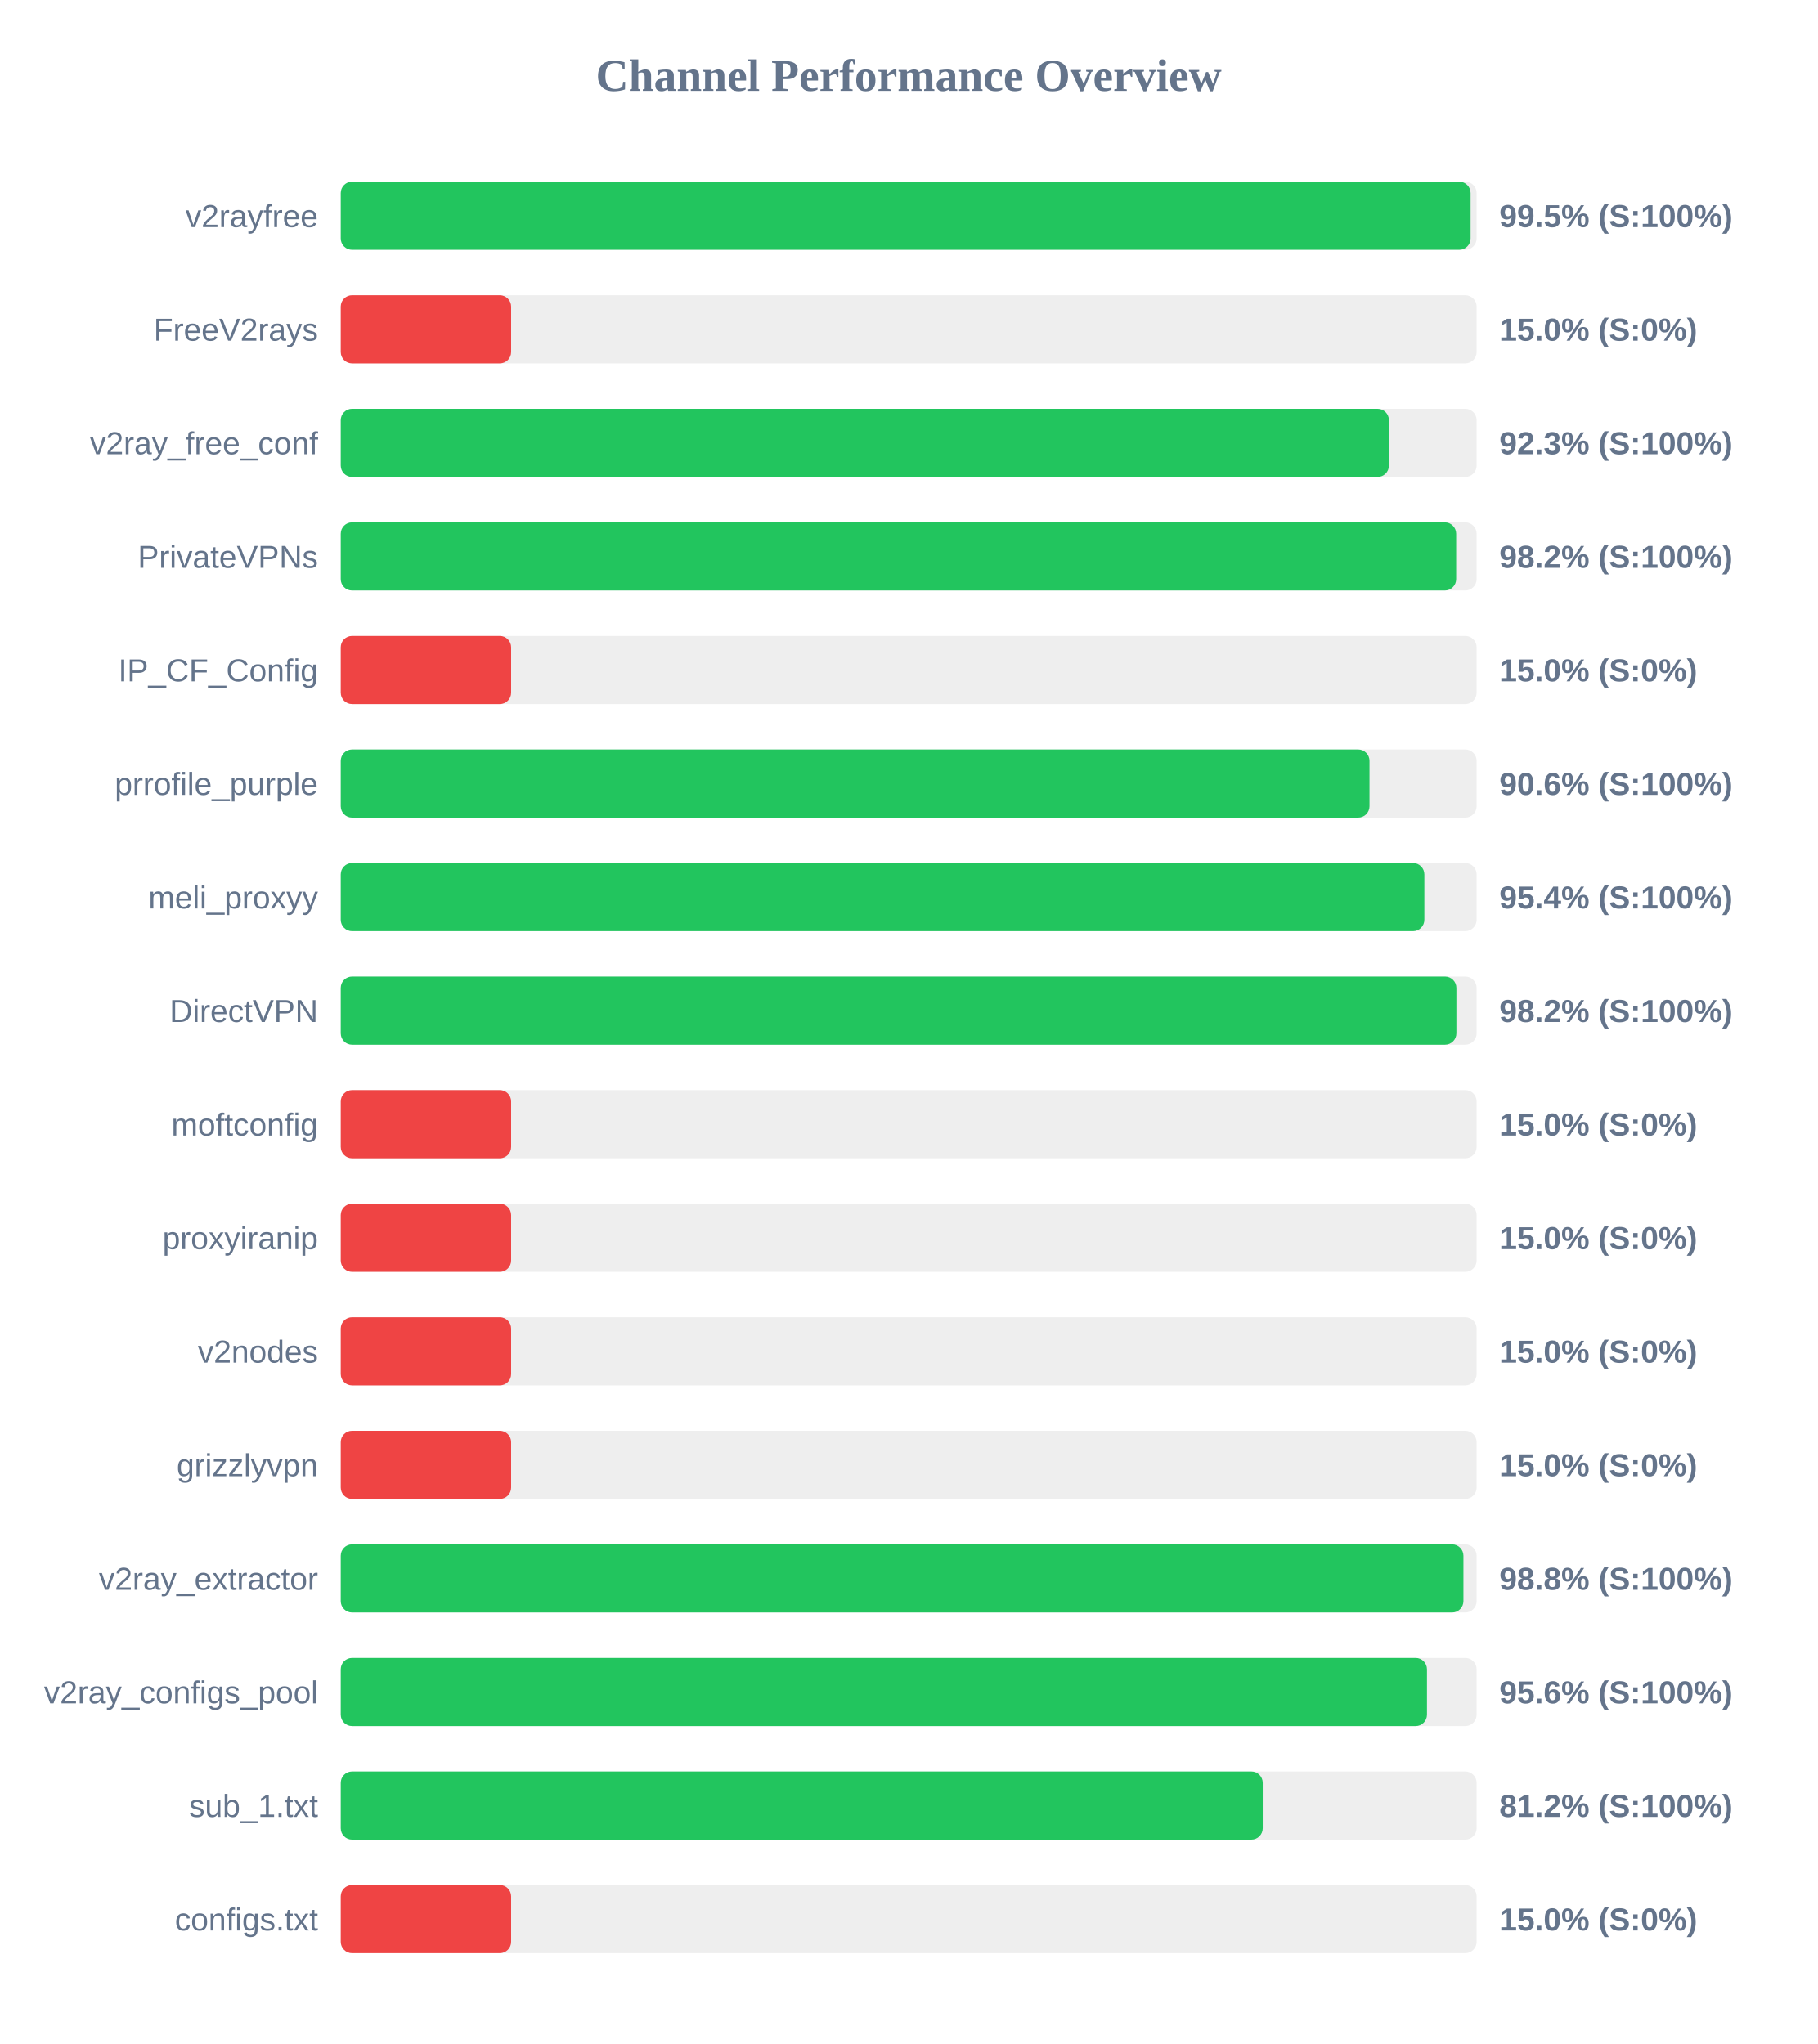
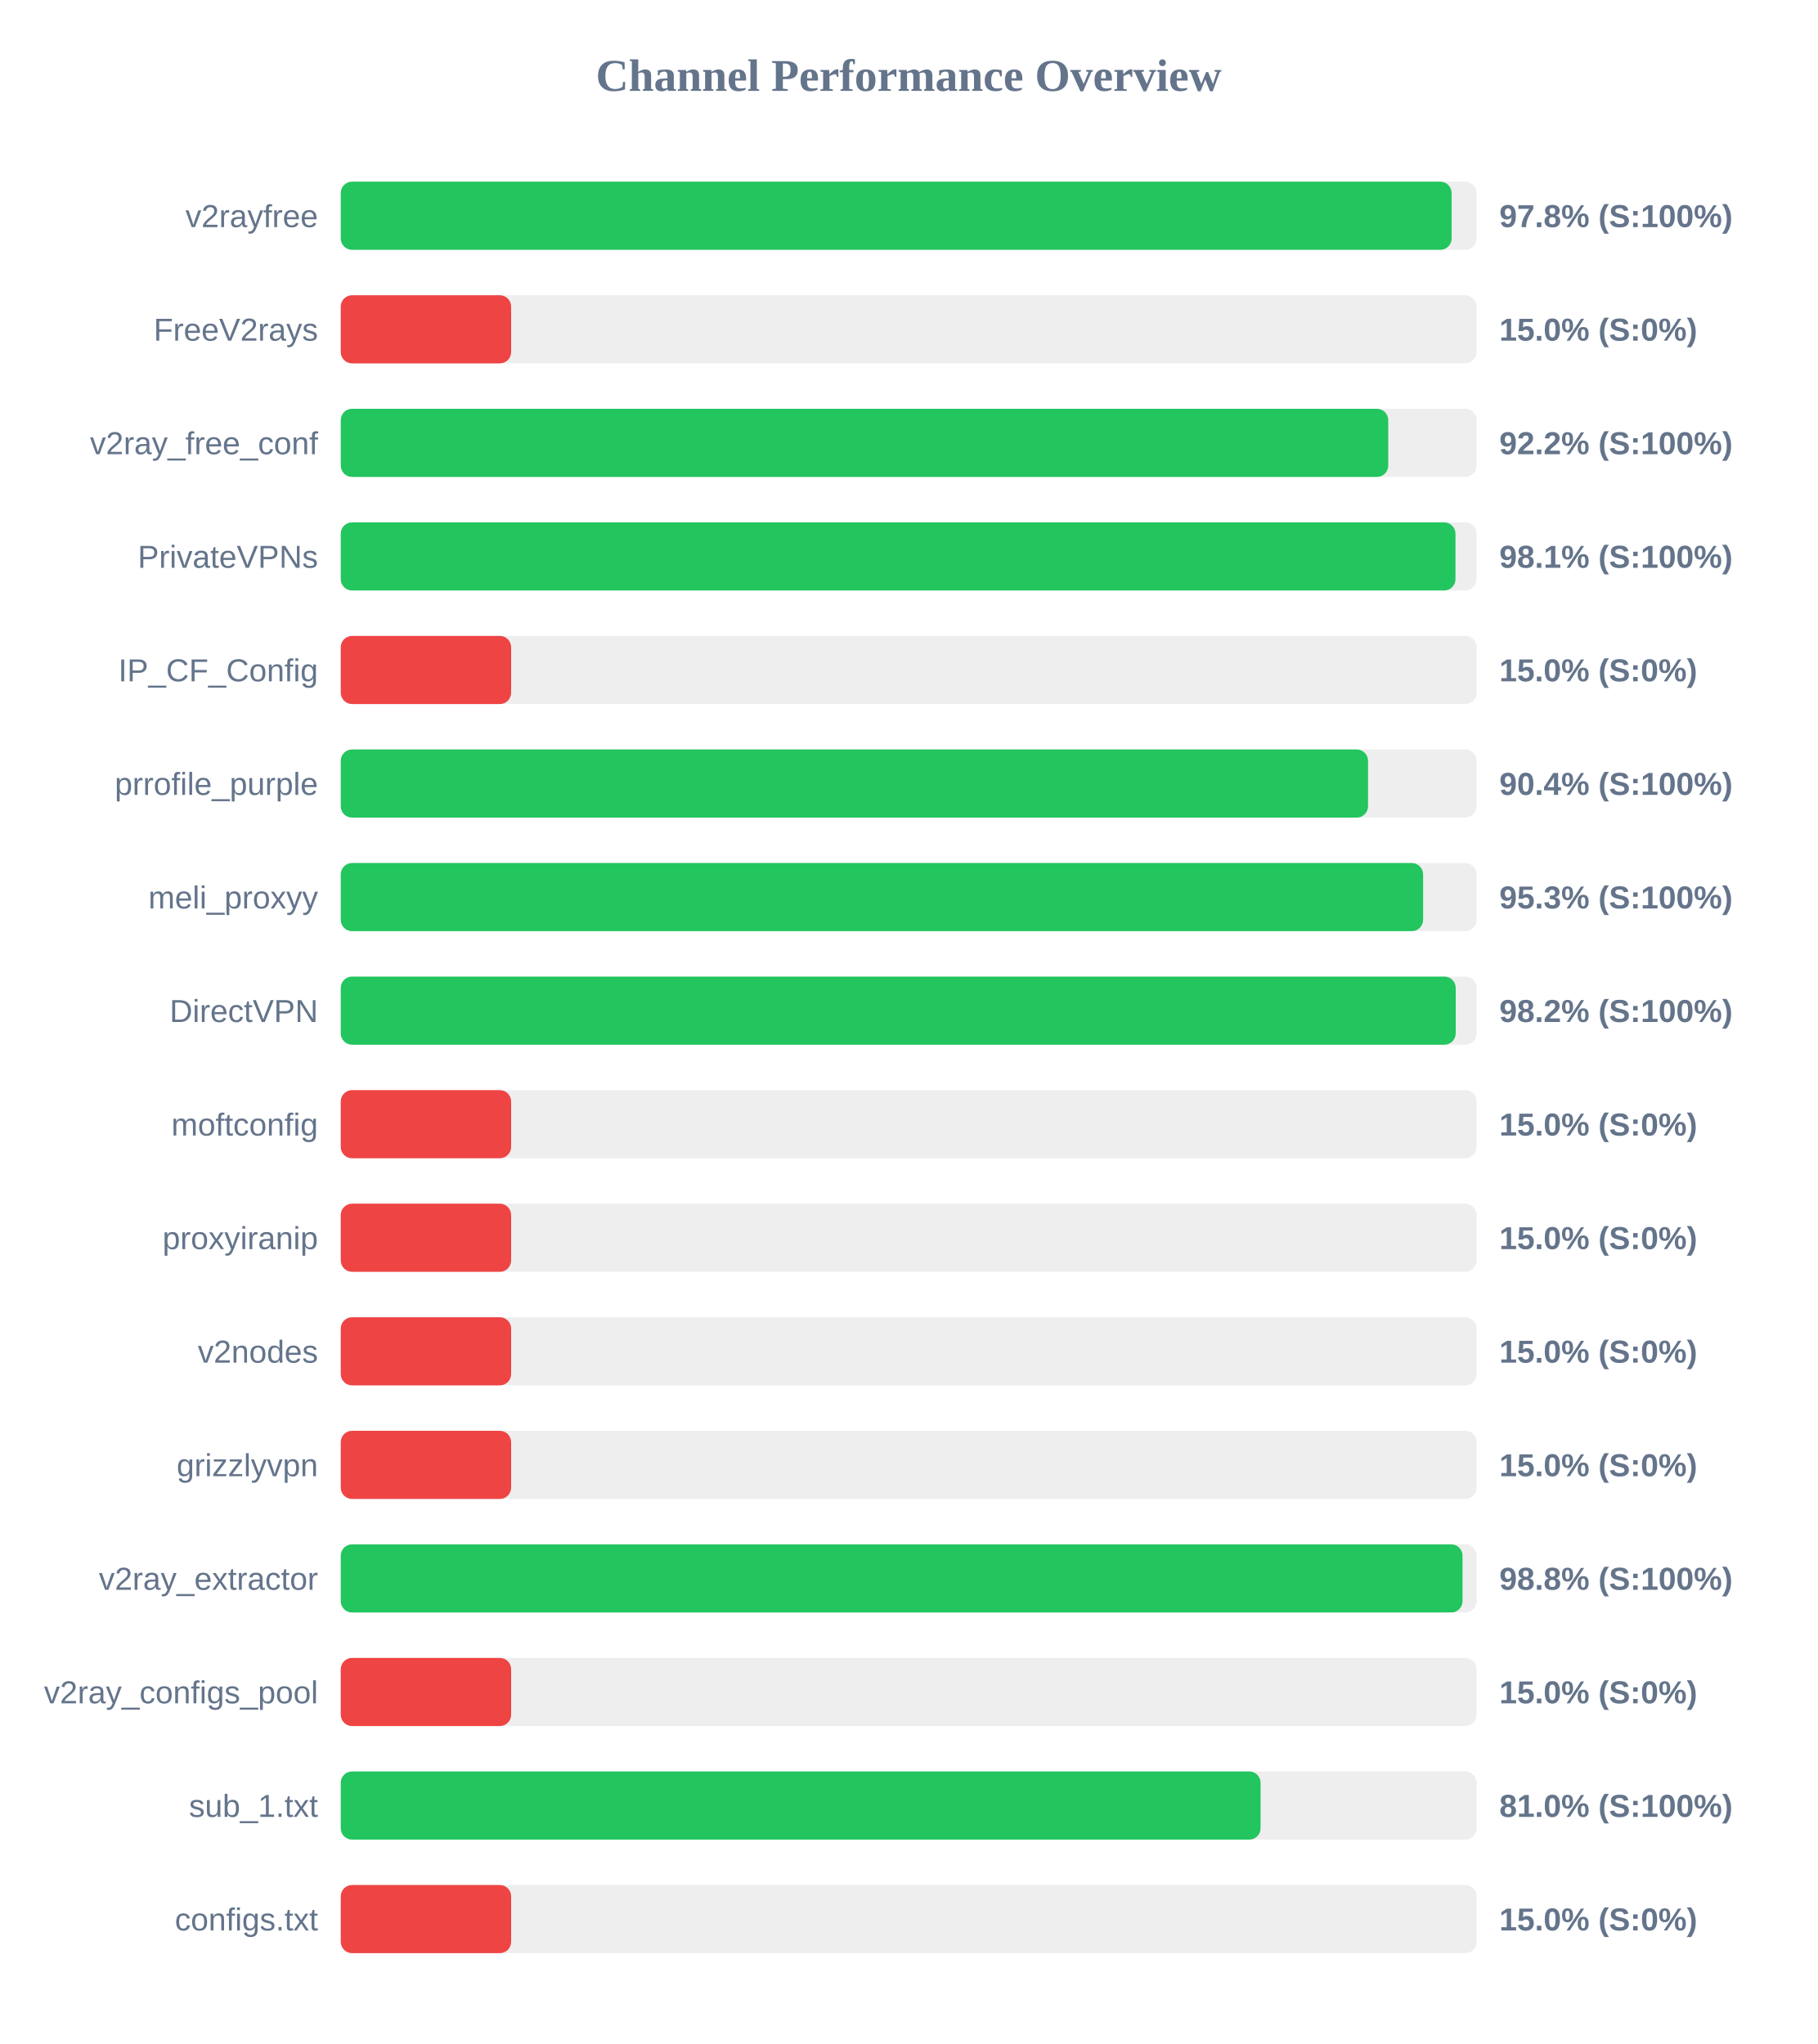
<svg xmlns="http://www.w3.org/2000/svg" width="800" height="900" version="1.1">
  <style>
        .row { font: 14px Arial; fill: #64748b; }
        .score { font: bold 14px Arial; fill: #64748b; }
    </style>
  <text x="400" y="40" text-anchor="middle" font-size="20px" font-weight="bold" fill="#64748b">Channel Performance Overview</text>
  <rect x="150" y="80" width="500" height="30" fill="#eee" rx="5" />
-   <rect x="150" y="80" width="497.35" height="30" fill="#22c55e" rx="5" />
+   <rect x="150" y="80" width="489.0" height="30" fill="#22c55e" rx="5" />
  <text x="140" y="100" text-anchor="end" class="row">v2rayfree</text>
-   <text x="660" y="100" text-anchor="start" class="score">99.5% (S:100%)</text>
+   <text x="660" y="100" text-anchor="start" class="score">97.8% (S:100%)</text>
  <rect x="150" y="130" width="500" height="30" fill="#eee" rx="5" />
  <rect x="150" y="130" width="75.0" height="30" fill="#ef4444" rx="5" />
  <text x="140" y="150" text-anchor="end" class="row">FreeV2rays</text>
  <text x="660" y="150" text-anchor="start" class="score">15.0% (S:0%)</text>
  <rect x="150" y="180" width="500" height="30" fill="#eee" rx="5" />
-   <rect x="150" y="180" width="461.4" height="30" fill="#22c55e" rx="5" />
+   <rect x="150" y="180" width="461.1" height="30" fill="#22c55e" rx="5" />
  <text x="140" y="200" text-anchor="end" class="row">v2ray_free_conf</text>
-   <text x="660" y="200" text-anchor="start" class="score">92.3% (S:100%)</text>
+   <text x="660" y="200" text-anchor="start" class="score">92.2% (S:100%)</text>
  <rect x="150" y="230" width="500" height="30" fill="#eee" rx="5" />
-   <rect x="150" y="230" width="491.0" height="30" fill="#22c55e" rx="5" />
+   <rect x="150" y="230" width="490.7" height="30" fill="#22c55e" rx="5" />
  <text x="140" y="250" text-anchor="end" class="row">PrivateVPNs</text>
-   <text x="660" y="250" text-anchor="start" class="score">98.2% (S:100%)</text>
+   <text x="660" y="250" text-anchor="start" class="score">98.1% (S:100%)</text>
  <rect x="150" y="280" width="500" height="30" fill="#eee" rx="5" />
  <rect x="150" y="280" width="75.0" height="30" fill="#ef4444" rx="5" />
  <text x="140" y="300" text-anchor="end" class="row">IP_CF_Config</text>
  <text x="660" y="300" text-anchor="start" class="score">15.0% (S:0%)</text>
  <rect x="150" y="330" width="500" height="30" fill="#eee" rx="5" />
-   <rect x="150" y="330" width="452.85" height="30" fill="#22c55e" rx="5" />
+   <rect x="150" y="330" width="452.2" height="30" fill="#22c55e" rx="5" />
  <text x="140" y="350" text-anchor="end" class="row">prrofile_purple</text>
-   <text x="660" y="350" text-anchor="start" class="score">90.6% (S:100%)</text>
+   <text x="660" y="350" text-anchor="start" class="score">90.4% (S:100%)</text>
  <rect x="150" y="380" width="500" height="30" fill="#eee" rx="5" />
-   <rect x="150" y="380" width="477.0" height="30" fill="#22c55e" rx="5" />
+   <rect x="150" y="380" width="476.45" height="30" fill="#22c55e" rx="5" />
  <text x="140" y="400" text-anchor="end" class="row">meli_proxyy</text>
-   <text x="660" y="400" text-anchor="start" class="score">95.4% (S:100%)</text>
+   <text x="660" y="400" text-anchor="start" class="score">95.3% (S:100%)</text>
  <rect x="150" y="430" width="500" height="30" fill="#eee" rx="5" />
-   <rect x="150" y="430" width="491.1" height="30" fill="#22c55e" rx="5" />
+   <rect x="150" y="430" width="490.8" height="30" fill="#22c55e" rx="5" />
  <text x="140" y="450" text-anchor="end" class="row">DirectVPN</text>
  <text x="660" y="450" text-anchor="start" class="score">98.2% (S:100%)</text>
  <rect x="150" y="480" width="500" height="30" fill="#eee" rx="5" />
  <rect x="150" y="480" width="75.0" height="30" fill="#ef4444" rx="5" />
  <text x="140" y="500" text-anchor="end" class="row">moftconfig</text>
  <text x="660" y="500" text-anchor="start" class="score">15.0% (S:0%)</text>
  <rect x="150" y="530" width="500" height="30" fill="#eee" rx="5" />
  <rect x="150" y="530" width="75.0" height="30" fill="#ef4444" rx="5" />
  <text x="140" y="550" text-anchor="end" class="row">proxyiranip</text>
  <text x="660" y="550" text-anchor="start" class="score">15.0% (S:0%)</text>
  <rect x="150" y="580" width="500" height="30" fill="#eee" rx="5" />
  <rect x="150" y="580" width="75.0" height="30" fill="#ef4444" rx="5" />
  <text x="140" y="600" text-anchor="end" class="row">v2nodes</text>
  <text x="660" y="600" text-anchor="start" class="score">15.0% (S:0%)</text>
  <rect x="150" y="630" width="500" height="30" fill="#eee" rx="5" />
  <rect x="150" y="630" width="75.0" height="30" fill="#ef4444" rx="5" />
  <text x="140" y="650" text-anchor="end" class="row">grizzlyvpn</text>
  <text x="660" y="650" text-anchor="start" class="score">15.0% (S:0%)</text>
  <rect x="150" y="680" width="500" height="30" fill="#eee" rx="5" />
-   <rect x="150" y="680" width="494.2" height="30" fill="#22c55e" rx="5" />
+   <rect x="150" y="680" width="493.8" height="30" fill="#22c55e" rx="5" />
  <text x="140" y="700" text-anchor="end" class="row">v2ray_extractor</text>
  <text x="660" y="700" text-anchor="start" class="score">98.8% (S:100%)</text>
  <rect x="150" y="730" width="500" height="30" fill="#eee" rx="5" />
-   <rect x="150" y="730" width="478.15" height="30" fill="#22c55e" rx="5" />
+   <rect x="150" y="730" width="75.0" height="30" fill="#ef4444" rx="5" />
  <text x="140" y="750" text-anchor="end" class="row">v2ray_configs_pool</text>
-   <text x="660" y="750" text-anchor="start" class="score">95.6% (S:100%)</text>
+   <text x="660" y="750" text-anchor="start" class="score">15.0% (S:0%)</text>
  <rect x="150" y="780" width="500" height="30" fill="#eee" rx="5" />
-   <rect x="150" y="780" width="405.85" height="30" fill="#22c55e" rx="5" />
+   <rect x="150" y="780" width="404.9" height="30" fill="#22c55e" rx="5" />
  <text x="140" y="800" text-anchor="end" class="row">sub_1.txt</text>
-   <text x="660" y="800" text-anchor="start" class="score">81.2% (S:100%)</text>
+   <text x="660" y="800" text-anchor="start" class="score">81.0% (S:100%)</text>
  <rect x="150" y="830" width="500" height="30" fill="#eee" rx="5" />
  <rect x="150" y="830" width="75.0" height="30" fill="#ef4444" rx="5" />
  <text x="140" y="850" text-anchor="end" class="row">configs.txt</text>
  <text x="660" y="850" text-anchor="start" class="score">15.0% (S:0%)</text>
</svg>
